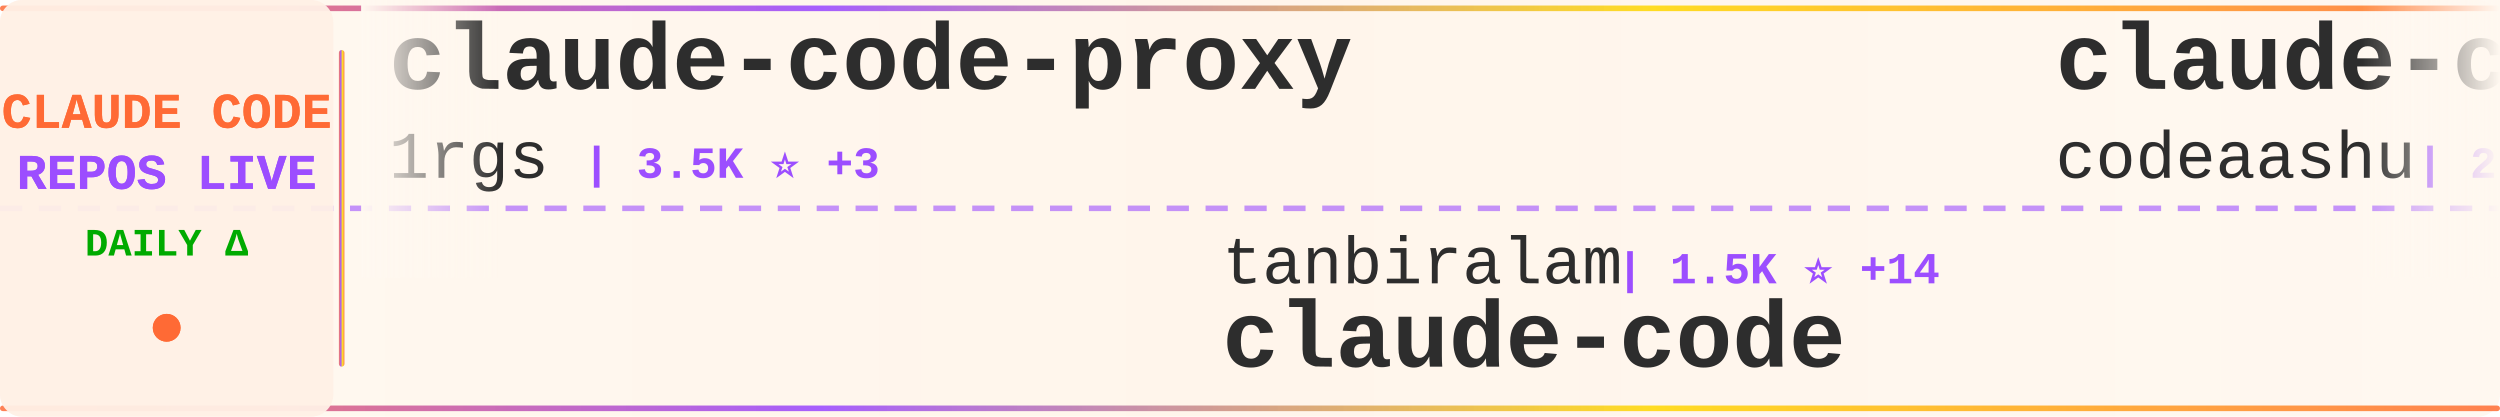
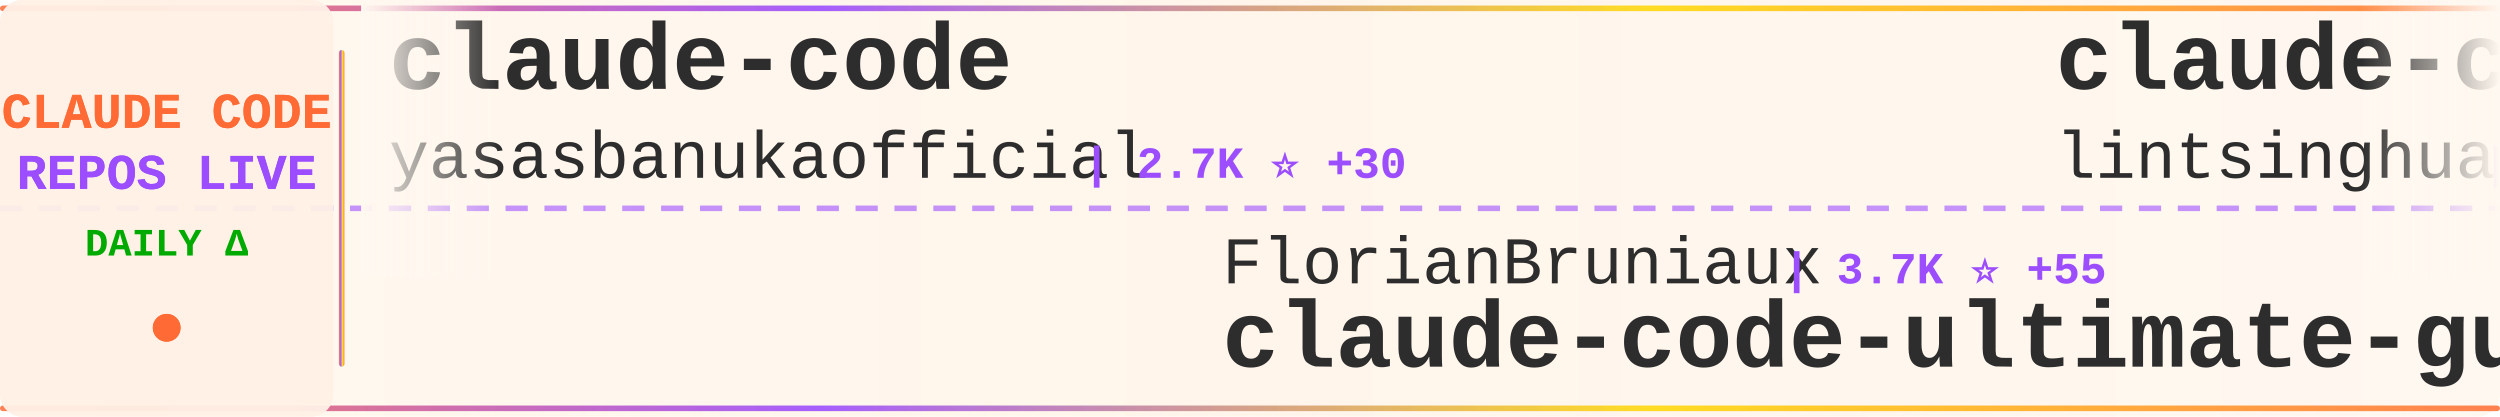
<svg xmlns="http://www.w3.org/2000/svg" width="900" height="150">
  <defs>
    <linearGradient id="tickerBg" x1="0%" y1="0%" x2="100%" y2="0%">
      <stop offset="0%" style="stop-color:#fff8f0;stop-opacity:0.98" />
      <stop offset="50%" style="stop-color:#fff5eb;stop-opacity:1" />
      <stop offset="100%" style="stop-color:#fff8f0;stop-opacity:0.98" />
    </linearGradient>
    <linearGradient id="borderGrad" x1="0%" y1="0%" x2="100%" y2="0%">
      <stop offset="0%" style="stop-color:#FF6B35;stop-opacity:0.85">
        <animate attributeName="stop-opacity" values="0.85;1;0.85" dur="2s" repeatCount="indefinite" />
      </stop>
      <stop offset="33%" style="stop-color:#9C4EFF;stop-opacity:0.9">
        <animate attributeName="stop-opacity" values="0.9;1;0.9" dur="2.2s" repeatCount="indefinite" />
      </stop>
      <stop offset="66%" style="stop-color:#FFD700;stop-opacity:0.85">
        <animate attributeName="stop-opacity" values="0.85;1;0.85" dur="1.8s" repeatCount="indefinite" />
      </stop>
      <stop offset="100%" style="stop-color:#FF6B35;stop-opacity:0.85">
        <animate attributeName="stop-opacity" values="0.85;1;0.85" dur="2s" repeatCount="indefinite" />
      </stop>
    </linearGradient>
    <filter id="textGlow">
      <feGaussianBlur stdDeviation="0.15" result="coloredBlur" />
      <feMerge>
        <feMergeNode in="coloredBlur" />
        <feMergeNode in="SourceGraphic" />
      </feMerge>
    </filter>
    <filter id="metricGlow">
      <feGaussianBlur stdDeviation="0.2" result="coloredBlur" />
      <feMerge>
        <feMergeNode in="coloredBlur" />
        <feMergeNode in="SourceGraphic" />
      </feMerge>
    </filter>
    <linearGradient id="leftFade" x1="0%" y1="0%" x2="100%" y2="0%">
      <stop offset="0%" style="stop-color:#fff8f0;stop-opacity:1" />
      <stop offset="100%" style="stop-color:#fff8f0;stop-opacity:0" />
    </linearGradient>
    <linearGradient id="rightFade" x1="0%" y1="0%" x2="100%" y2="0%">
      <stop offset="0%" style="stop-color:#fff8f0;stop-opacity:0" />
      <stop offset="100%" style="stop-color:#fff8f0;stop-opacity:1" />
    </linearGradient>
  </defs>
  <rect width="900" height="150" fill="url(#tickerBg)" rx="8" />
  <rect x="0" y="2" width="900" height="2" fill="url(#borderGrad)" rx="1" />
  <rect x="0" y="146" width="900" height="2" fill="url(#borderGrad)" rx="1" />
  <line x1="0" y1="75" x2="900" y2="75" stroke="#9C4EFF" stroke-width="2" stroke-dasharray="8 6" opacity="0.6" />
  <rect x="0" y="0" width="120" height="150" fill="#fff0e6" opacity="0.95" rx="8" />
  <text x="60" y="46" font-family="'Courier New', monospace" font-size="18" font-weight="bold" fill="#FF6B35" text-anchor="middle" filter="url(#textGlow)">
    CLAUDE CODE
  </text>
  <text x="60" y="68" font-family="'Courier New', monospace" font-size="18" font-weight="bold" fill="#9C4EFF" text-anchor="middle" filter="url(#textGlow)">
    REPOS LIVE
  </text>
  <text x="60" y="92" font-family="'Courier New', monospace" font-size="14" font-weight="bold" fill="#00aa00" text-anchor="middle">
    DAILY Δ
  </text>
  <circle cx="60" cy="118" r="5" fill="#FF6B35" filter="url(#metricGlow)">
    <animate attributeName="r" values="4;6;4" dur="1.5s" repeatCount="indefinite" />
    <animate attributeName="opacity" values="0.6;1;0.6" dur="1.5s" repeatCount="indefinite" />
  </circle>
  <rect x="122" y="18" width="2" height="114" fill="url(#borderGrad)" rx="1" />
  <clipPath id="tickerClip">
    <rect x="130" y="0" width="770" height="150" />
  </clipPath>
  <g clip-path="url(#tickerClip)">
    <g id="tickerItems">
      <animateTransform attributeName="transform" attributeType="XML" type="translate" from="0 0" to="-3000 0" dur="54s" repeatCount="indefinite" />
      <g transform="translate(0, 0)">
-         <text x="140" y="32" font-family="'Courier New', monospace" font-size="34" font-weight="bold" fill="#2d2d2d">claude-code-proxy</text>
-         <text x="140" y="64" font-family="'Courier New', monospace" font-size="24" font-weight="normal" fill="#2d2d2d" opacity="1.0">1rgs</text>
-         <text x="210" y="64" font-family="'Courier New', monospace" font-size="16" font-weight="bold" fill="#9C4EFF"> | 3.5K ⭐ +3</text>
+         <text x="140" y="32" font-family="'Courier New', monospace" font-size="34" font-weight="bold" fill="#2d2d2d">claude-code</text>
+         <text x="140" y="64" font-family="'Courier New', monospace" font-size="24" font-weight="normal" fill="#2d2d2d" opacity="1.0">yasasbanukaofficial</text>
+         <text x="390" y="64" font-family="'Courier New', monospace" font-size="16" font-weight="bold" fill="#9C4EFF"> | 2.7K ⭐ +30</text>
      </g>
      <g transform="translate(300, 0)">
-         <text x="140" y="102" font-family="'Courier New', monospace" font-size="24" font-weight="normal" fill="#2d2d2d" opacity="1.0">tanbiralam</text>
-         <text x="282" y="102" font-family="'Courier New', monospace" font-size="16" font-weight="bold" fill="#9C4EFF"> | 1.5K ⭐ +14</text>
-         <text x="140" y="132" font-family="'Courier New', monospace" font-size="34" font-weight="bold" fill="#2d2d2d">claude-code</text>
+         <text x="140" y="102" font-family="'Courier New', monospace" font-size="24" font-weight="normal" fill="#2d2d2d" opacity="1.0">FlorianBruniaux</text>
+         <text x="342" y="102" font-family="'Courier New', monospace" font-size="16" font-weight="bold" fill="#9C4EFF"> | 3.7K ⭐ +55</text>
+         <text x="140" y="132" font-family="'Courier New', monospace" font-size="34" font-weight="bold" fill="#2d2d2d">claude-code-ultimate-gui...</text>
      </g>
      <g transform="translate(600, 0)">
-         <text x="140" y="32" font-family="'Courier New', monospace" font-size="34" font-weight="bold" fill="#2d2d2d">claude-code</text>
-         <text x="140" y="64" font-family="'Courier New', monospace" font-size="24" font-weight="normal" fill="#2d2d2d" opacity="1.0">codeaashu</text>
-         <text x="270" y="64" font-family="'Courier New', monospace" font-size="16" font-weight="bold" fill="#9C4EFF"> | 2.2K ⭐ +36</text>
+         <text x="140" y="32" font-family="'Courier New', monospace" font-size="34" font-weight="bold" fill="#2d2d2d">claude-code-book</text>
+         <text x="140" y="64" font-family="'Courier New', monospace" font-size="24" font-weight="normal" fill="#2d2d2d" opacity="1.0">lintsinghua</text>
+         <text x="294" y="64" font-family="'Courier New', monospace" font-size="16" font-weight="bold" fill="#9C4EFF"> | 2.8K ⭐ +24</text>
      </g>
      <g transform="translate(900, 0)">
-         <text x="140" y="102" font-family="'Courier New', monospace" font-size="24" font-weight="normal" fill="#2d2d2d" opacity="1.0">Alishahryar1</text>
-         <text x="306" y="102" font-family="'Courier New', monospace" font-size="16" font-weight="bold" fill="#9C4EFF"> | 2.0K ⭐ +15</text>
-         <text x="140" y="132" font-family="'Courier New', monospace" font-size="34" font-weight="bold" fill="#2d2d2d">free-claude-code</text>
+         <text x="140" y="102" font-family="'Courier New', monospace" font-size="24" font-weight="normal" fill="#2d2d2d" opacity="1.0">nicedreamzapp</text>
+         <text x="318" y="102" font-family="'Courier New', monospace" font-size="16" font-weight="bold" fill="#9C4EFF"> | 1.7K ⭐ +228</text>
+         <text x="140" y="132" font-family="'Courier New', monospace" font-size="34" font-weight="bold" fill="#2d2d2d">claude-code-local</text>
      </g>
      <g transform="translate(1200, 0)">
-         <text x="140" y="32" font-family="'Courier New', monospace" font-size="34" font-weight="bold" fill="#2d2d2d">claude-code-router</text>
-         <text x="140" y="64" font-family="'Courier New', monospace" font-size="24" font-weight="normal" fill="#2d2d2d" opacity="1.0">musistudio</text>
-         <text x="282" y="64" font-family="'Courier New', monospace" font-size="16" font-weight="bold" fill="#9C4EFF"> | 32.6K ⭐ +57</text>
+         <text x="140" y="32" font-family="'Courier New', monospace" font-size="34" font-weight="bold" fill="#2d2d2d">claude-code-source</text>
+         <text x="140" y="64" font-family="'Courier New', monospace" font-size="24" font-weight="normal" fill="#2d2d2d" opacity="1.0">JrCx7scC</text>
+         <text x="258" y="64" font-family="'Courier New', monospace" font-size="16" font-weight="bold" fill="#9C4EFF"> | 354 ⭐ +1</text>
      </g>
      <g transform="translate(1500, 0)">
-         <text x="140" y="102" font-family="'Courier New', monospace" font-size="24" font-weight="normal" fill="#2d2d2d" opacity="1.0">farion1231</text>
-         <text x="282" y="102" font-family="'Courier New', monospace" font-size="16" font-weight="bold" fill="#9C4EFF"> | 47.7K ⭐ +621</text>
-         <text x="140" y="132" font-family="'Courier New', monospace" font-size="34" font-weight="bold" fill="#2d2d2d">cc-switch</text>
+         <text x="140" y="102" font-family="'Courier New', monospace" font-size="24" font-weight="normal" fill="#2d2d2d" opacity="1.0">alejandrobalderas</text>
+         <text x="366" y="102" font-family="'Courier New', monospace" font-size="16" font-weight="bold" fill="#9C4EFF"> | 1.7K ⭐ +27</text>
+         <text x="140" y="132" font-family="'Courier New', monospace" font-size="34" font-weight="bold" fill="#2d2d2d">claude-code-from-source</text>
      </g>
      <g transform="translate(1800, 0)">
-         <text x="140" y="32" font-family="'Courier New', monospace" font-size="34" font-weight="bold" fill="#2d2d2d">claude-code-sourcemap</text>
-         <text x="140" y="64" font-family="'Courier New', monospace" font-size="24" font-weight="normal" fill="#2d2d2d" opacity="1.0">ChinaSiro</text>
-         <text x="270" y="64" font-family="'Courier New', monospace" font-size="16" font-weight="bold" fill="#9C4EFF"> | 9.0K ⭐ +20</text>
+         <text x="140" y="32" font-family="'Courier New', monospace" font-size="34" font-weight="bold" fill="#2d2d2d">claude-code-infrastructu...</text>
+         <text x="140" y="64" font-family="'Courier New', monospace" font-size="24" font-weight="normal" fill="#2d2d2d" opacity="1.0">diet103</text>
+         <text x="246" y="64" font-family="'Courier New', monospace" font-size="16" font-weight="bold" fill="#9C4EFF"> | 9.5K ⭐ +25</text>
      </g>
      <g transform="translate(2100, 0)">
-         <text x="140" y="102" font-family="'Courier New', monospace" font-size="24" font-weight="normal" fill="#2d2d2d" opacity="1.0">ghuntley</text>
-         <text x="258" y="102" font-family="'Courier New', monospace" font-size="16" font-weight="bold" fill="#9C4EFF"> | 973 ⭐ +1</text>
-         <text x="140" y="132" font-family="'Courier New', monospace" font-size="34" font-weight="bold" fill="#2d2d2d">claude-code-source-code-...</text>
+         <text x="140" y="102" font-family="'Courier New', monospace" font-size="24" font-weight="normal" fill="#2d2d2d" opacity="1.0">ykdojo</text>
+         <text x="234" y="102" font-family="'Courier New', monospace" font-size="16" font-weight="bold" fill="#9C4EFF"> | 7.8K ⭐ +32</text>
+         <text x="140" y="132" font-family="'Courier New', monospace" font-size="34" font-weight="bold" fill="#2d2d2d">claude-code-tips</text>
      </g>
      <g transform="translate(2400, 0)">
-         <text x="140" y="32" font-family="'Courier New', monospace" font-size="34" font-weight="bold" fill="#2d2d2d">claude-code</text>
-         <text x="140" y="64" font-family="'Courier New', monospace" font-size="24" font-weight="normal" fill="#2d2d2d" opacity="1.0">chiragjoshi12</text>
-         <text x="318" y="64" font-family="'Courier New', monospace" font-size="16" font-weight="bold" fill="#9C4EFF"> | 188 ⭐</text>
+         <text x="140" y="32" font-family="'Courier New', monospace" font-size="34" font-weight="bold" fill="#2d2d2d">claude_code_src</text>
+         <text x="140" y="64" font-family="'Courier New', monospace" font-size="24" font-weight="normal" fill="#2d2d2d" opacity="1.0">ponponon</text>
+         <text x="258" y="64" font-family="'Courier New', monospace" font-size="16" font-weight="bold" fill="#9C4EFF"> | 2.2K ⭐ +4</text>
      </g>
      <g transform="translate(2700, 0)">
-         <text x="140" y="102" font-family="'Courier New', monospace" font-size="24" font-weight="normal" fill="#2d2d2d" opacity="1.0">router-for-me</text>
-         <text x="318" y="102" font-family="'Courier New', monospace" font-size="16" font-weight="bold" fill="#9C4EFF"> | 27.4K ⭐ +257</text>
-         <text x="140" y="132" font-family="'Courier New', monospace" font-size="34" font-weight="bold" fill="#2d2d2d">CLIProxyAPI</text>
+         <text x="140" y="102" font-family="'Courier New', monospace" font-size="24" font-weight="normal" fill="#2d2d2d" opacity="1.0">zstmfhy</text>
+         <text x="246" y="102" font-family="'Courier New', monospace" font-size="16" font-weight="bold" fill="#9C4EFF"> | 192 ⭐</text>
+         <text x="140" y="132" font-family="'Courier New', monospace" font-size="34" font-weight="bold" fill="#2d2d2d">Claude-code</text>
      </g>
      <g transform="translate(3000, 0)">
-         <text x="140" y="32" font-family="'Courier New', monospace" font-size="34" font-weight="bold" fill="#2d2d2d">claude-code-proxy</text>
-         <text x="140" y="64" font-family="'Courier New', monospace" font-size="24" font-weight="normal" fill="#2d2d2d" opacity="1.0">1rgs</text>
-         <text x="210" y="64" font-family="'Courier New', monospace" font-size="16" font-weight="bold" fill="#9C4EFF"> | 3.5K ⭐ +3</text>
+         <text x="140" y="32" font-family="'Courier New', monospace" font-size="34" font-weight="bold" fill="#2d2d2d">claude-code</text>
+         <text x="140" y="64" font-family="'Courier New', monospace" font-size="24" font-weight="normal" fill="#2d2d2d" opacity="1.0">yasasbanukaofficial</text>
+         <text x="390" y="64" font-family="'Courier New', monospace" font-size="16" font-weight="bold" fill="#9C4EFF"> | 2.7K ⭐ +30</text>
      </g>
      <g transform="translate(3300, 0)">
-         <text x="140" y="102" font-family="'Courier New', monospace" font-size="24" font-weight="normal" fill="#2d2d2d" opacity="1.0">tanbiralam</text>
-         <text x="282" y="102" font-family="'Courier New', monospace" font-size="16" font-weight="bold" fill="#9C4EFF"> | 1.5K ⭐ +14</text>
-         <text x="140" y="132" font-family="'Courier New', monospace" font-size="34" font-weight="bold" fill="#2d2d2d">claude-code</text>
+         <text x="140" y="102" font-family="'Courier New', monospace" font-size="24" font-weight="normal" fill="#2d2d2d" opacity="1.0">FlorianBruniaux</text>
+         <text x="342" y="102" font-family="'Courier New', monospace" font-size="16" font-weight="bold" fill="#9C4EFF"> | 3.7K ⭐ +55</text>
+         <text x="140" y="132" font-family="'Courier New', monospace" font-size="34" font-weight="bold" fill="#2d2d2d">claude-code-ultimate-gui...</text>
      </g>
      <g transform="translate(3600, 0)">
-         <text x="140" y="32" font-family="'Courier New', monospace" font-size="34" font-weight="bold" fill="#2d2d2d">claude-code</text>
-         <text x="140" y="64" font-family="'Courier New', monospace" font-size="24" font-weight="normal" fill="#2d2d2d" opacity="1.0">codeaashu</text>
-         <text x="270" y="64" font-family="'Courier New', monospace" font-size="16" font-weight="bold" fill="#9C4EFF"> | 2.2K ⭐ +36</text>
+         <text x="140" y="32" font-family="'Courier New', monospace" font-size="34" font-weight="bold" fill="#2d2d2d">claude-code-book</text>
+         <text x="140" y="64" font-family="'Courier New', monospace" font-size="24" font-weight="normal" fill="#2d2d2d" opacity="1.0">lintsinghua</text>
+         <text x="294" y="64" font-family="'Courier New', monospace" font-size="16" font-weight="bold" fill="#9C4EFF"> | 2.8K ⭐ +24</text>
      </g>
      <g transform="translate(3900, 0)">
-         <text x="140" y="102" font-family="'Courier New', monospace" font-size="24" font-weight="normal" fill="#2d2d2d" opacity="1.0">Alishahryar1</text>
-         <text x="306" y="102" font-family="'Courier New', monospace" font-size="16" font-weight="bold" fill="#9C4EFF"> | 2.0K ⭐ +15</text>
-         <text x="140" y="132" font-family="'Courier New', monospace" font-size="34" font-weight="bold" fill="#2d2d2d">free-claude-code</text>
+         <text x="140" y="102" font-family="'Courier New', monospace" font-size="24" font-weight="normal" fill="#2d2d2d" opacity="1.0">nicedreamzapp</text>
+         <text x="318" y="102" font-family="'Courier New', monospace" font-size="16" font-weight="bold" fill="#9C4EFF"> | 1.7K ⭐ +228</text>
+         <text x="140" y="132" font-family="'Courier New', monospace" font-size="34" font-weight="bold" fill="#2d2d2d">claude-code-local</text>
      </g>
    </g>
  </g>
  <rect x="130" y="0" width="50" height="100" fill="url(#leftFade)" />
  <rect x="850" y="0" width="50" height="100" fill="url(#rightFade)" />
</svg>
